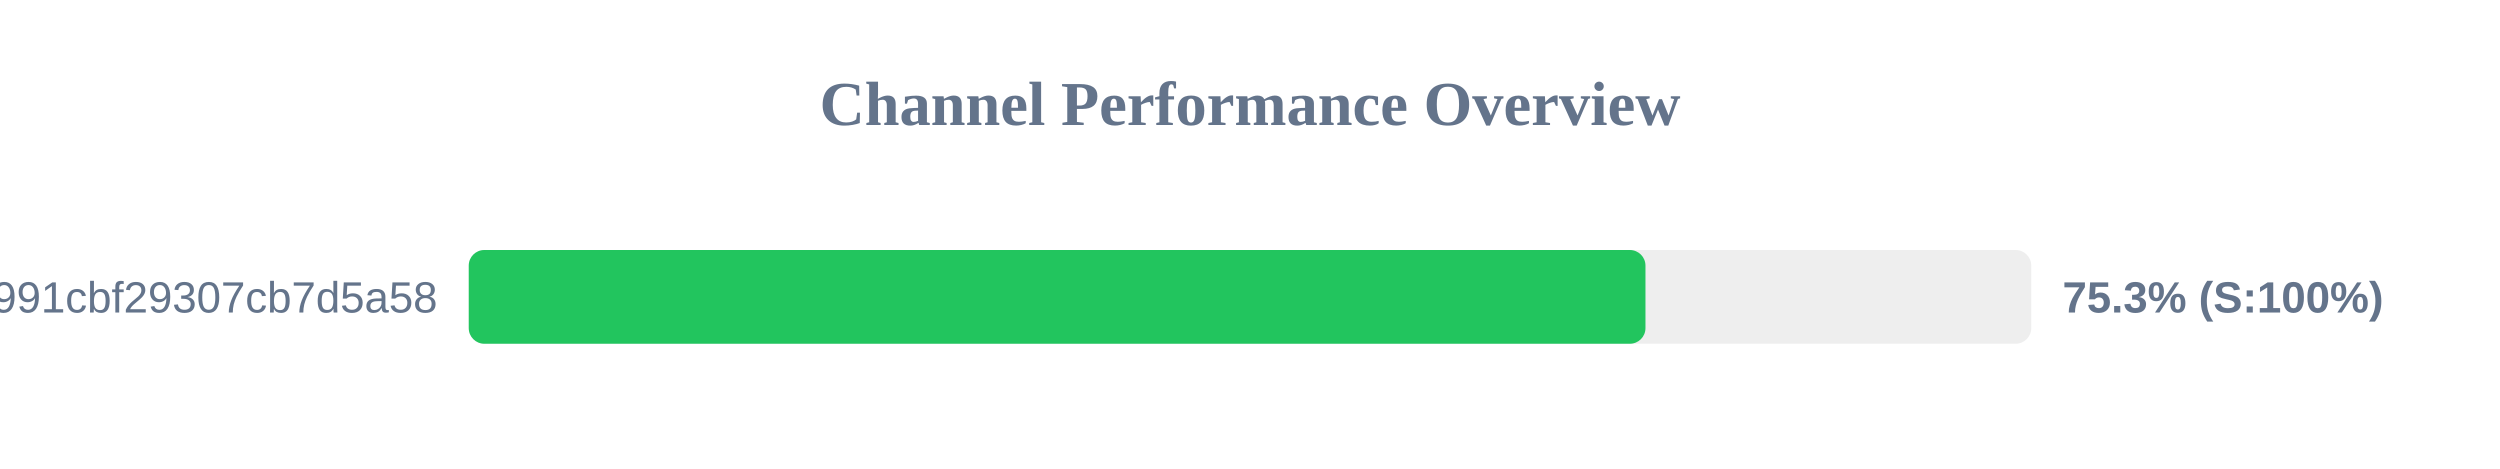
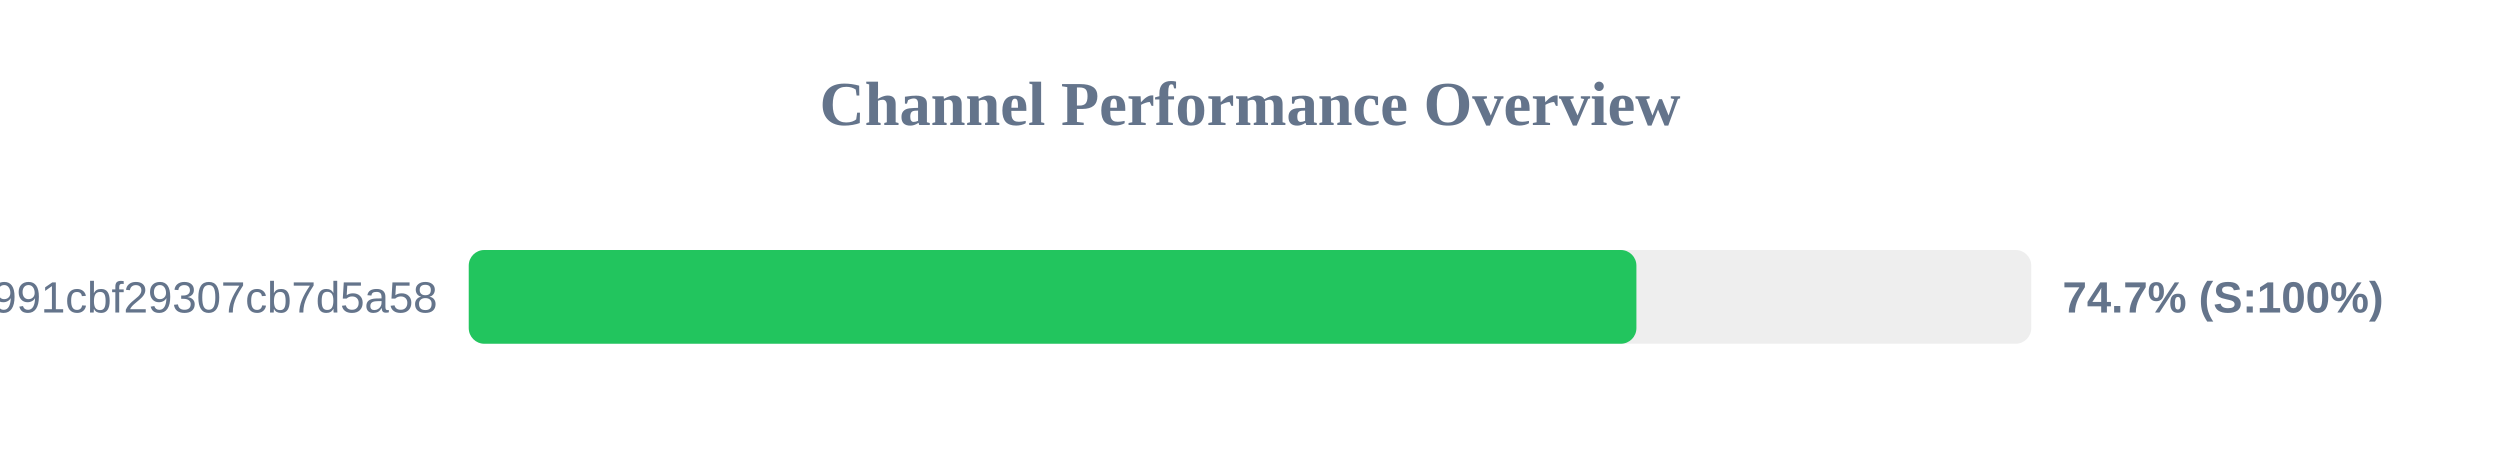
<svg xmlns="http://www.w3.org/2000/svg" width="800" height="150" version="1.1">
  <style>
        .row { font: 14px Arial; fill: #64748b; }
        .score { font: bold 14px Arial; fill: #64748b; }
    </style>
  <text x="400" y="40" text-anchor="middle" font-size="20px" font-weight="bold" fill="#64748b">Channel Performance Overview</text>
  <rect x="150" y="80" width="500" height="30" fill="#eee" rx="5" />
-   <rect x="150" y="80" width="376.55" height="30" fill="#22c55e" rx="5" />
+   <rect x="150" y="80" width="373.65" height="30" fill="#22c55e" rx="5" />
  <text x="140" y="100" text-anchor="end" class="row">92861e4bbcacb991cbf29307cb7d5a58</text>
-   <text x="660" y="100" text-anchor="start" class="score">75.3% (S:100%)</text>
+   <text x="660" y="100" text-anchor="start" class="score">74.7% (S:100%)</text>
</svg>
